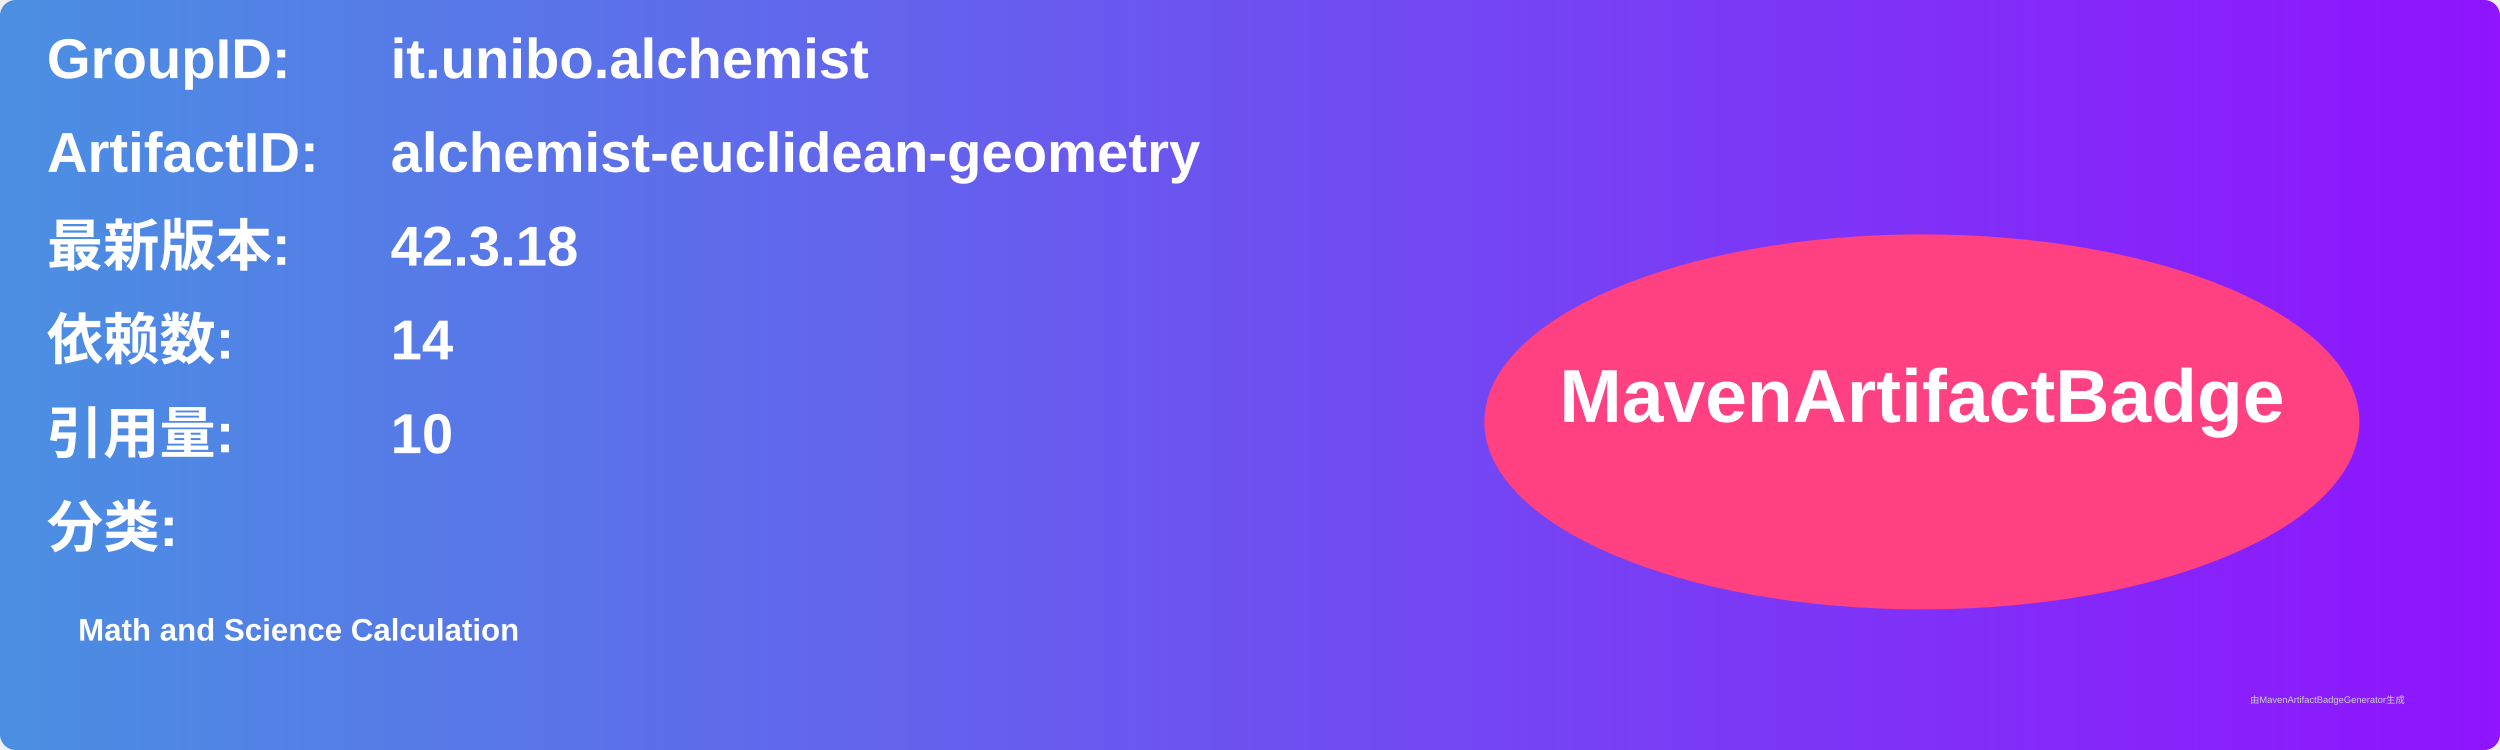
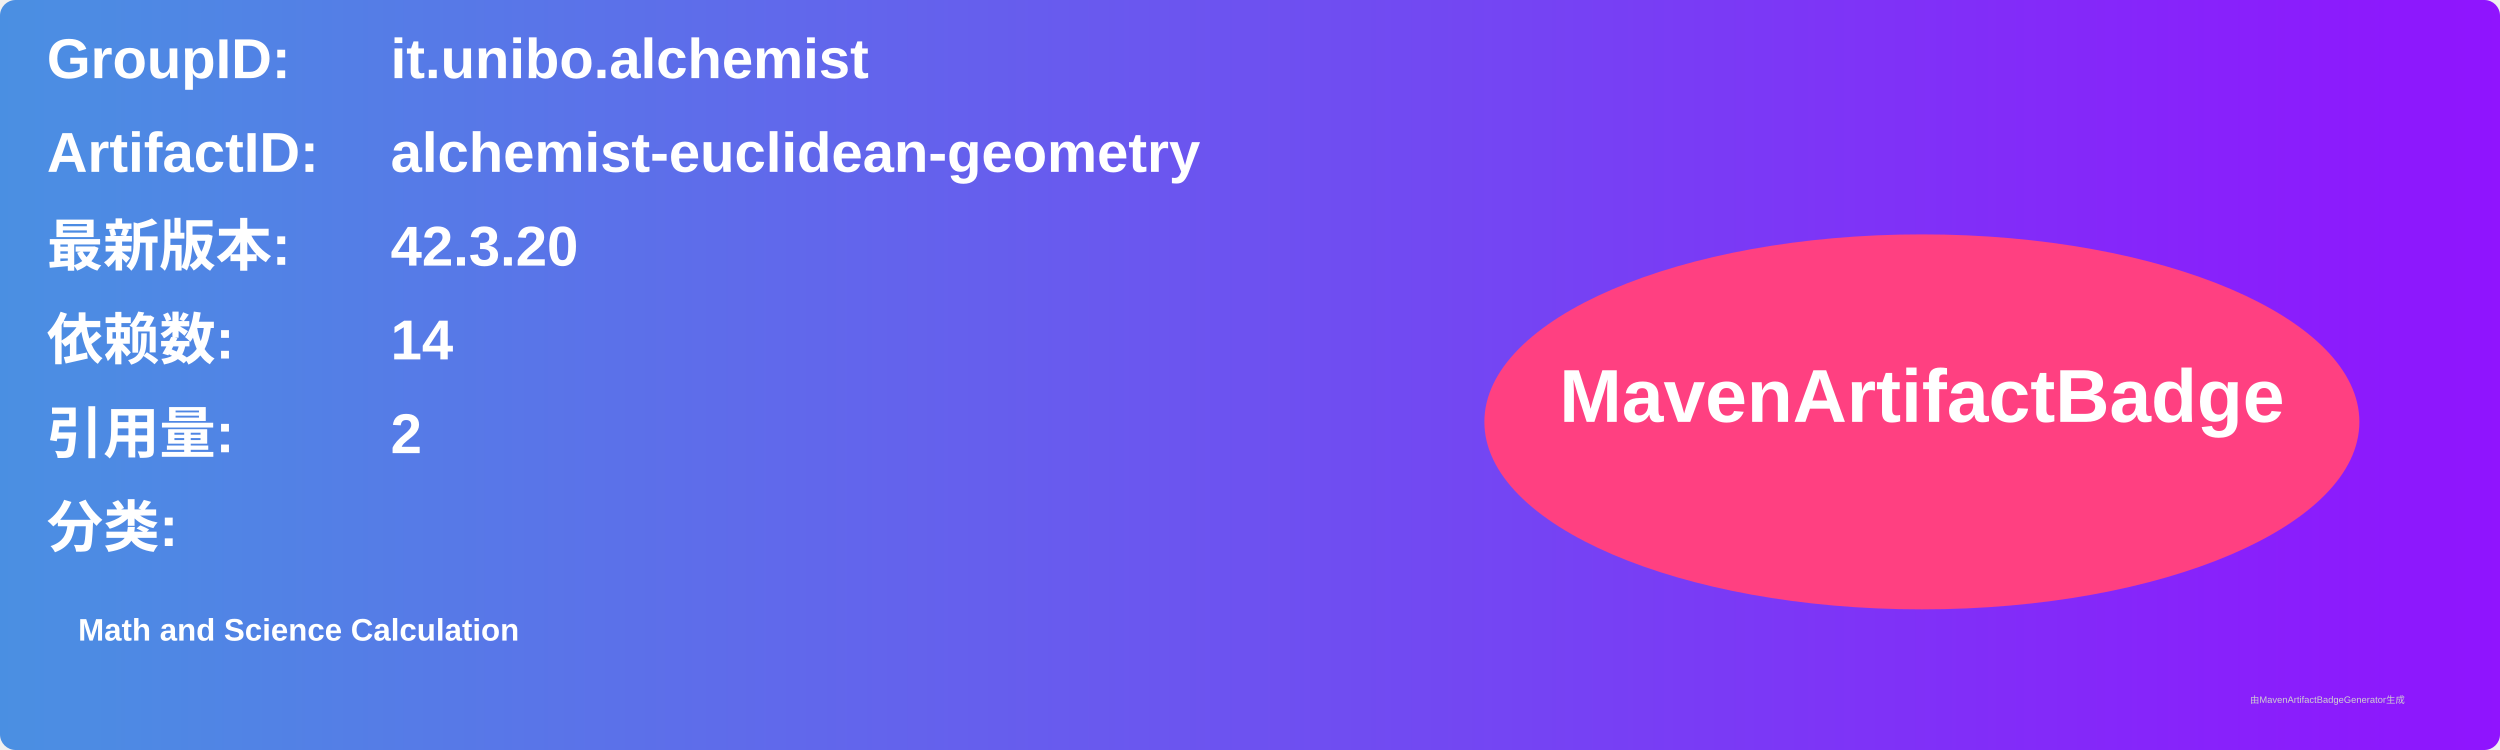
<svg xmlns="http://www.w3.org/2000/svg" width="800" height="240" viewBox="0 0 800 240">
  <linearGradient id="grad" x1="0%" y1="0%" x2="100%" y2="0%">
    <stop offset="0%" stop-color="#4a90e2" />
    <stop offset="100%" stop-color="#9013fe" />
  </linearGradient>
  <rect width="100%" height="100%" rx="5" ry="5" fill="url(#grad)" />
  <g transform="translate(15, 15)">
    <text x="0" y="10" font-family="Arial" font-size="18" fill="white" font-weight="bold" width="260">GroupID:</text>
    <text x="110" y="10" font-family="Arial" font-size="18" fill="white" font-weight="bold" width="460">it.unibo.alchemist</text>
    <text x="0" y="40" font-family="Arial" font-size="18" fill="white" font-weight="bold" width="260">ArtifactID:</text>
    <text x="110" y="40" font-family="Arial" font-size="18" fill="white" font-weight="bold" width="460">alchemist-euclidean-geometry</text>
    <text x="0" y="70" font-family="Arial" font-size="18" fill="white" font-weight="bold">最新版本:</text>
    <text x="110" y="70" font-family="Arial" font-size="18" fill="white" font-weight="bold">
-       <tspan font-weight="bold">42.3.18</tspan>
+       <tspan font-weight="bold">42.3.20</tspan>
    </text>
    <text x="0" y="100" font-family="Arial" font-size="18" fill="white" font-weight="bold">依赖数: </text>
    <text x="110" y="100" font-family="Arial" font-size="18" fill="white">
      <tspan font-weight="bold">14</tspan>
    </text>
    <text x="0" y="130" font-family="Arial" font-size="18" fill="white" font-weight="bold">引用量: </text>
    <text x="110" y="130" font-family="Arial" font-size="18" fill="white">
-       <tspan font-weight="bold">10</tspan>
+       <tspan font-weight="bold">2</tspan>
    </text>
    <text x="0" y="160" font-family="Arial" font-size="18" fill="white" font-weight="bold">分类:</text>
    <text x="10" y="190" font-family="Arial" font-size="10" fill="white">
      <tspan font-weight="bold">Math and Science Calculation</tspan>
    </text>
    <ellipse cx="600" cy="120" rx="140" ry="60" fill="#ff4081" />
    <text x="600" y="120" text-anchor="middle" font-family="Arial" font-size="24" fill="white" font-weight="bold">MavenArtifactBadge</text>
  </g>
  <text x="720" y="225" font-family="Arial" font-size="3" fill="#d0d0d0">由MavenArtifactBadgeGenerator生成</text>
</svg>
